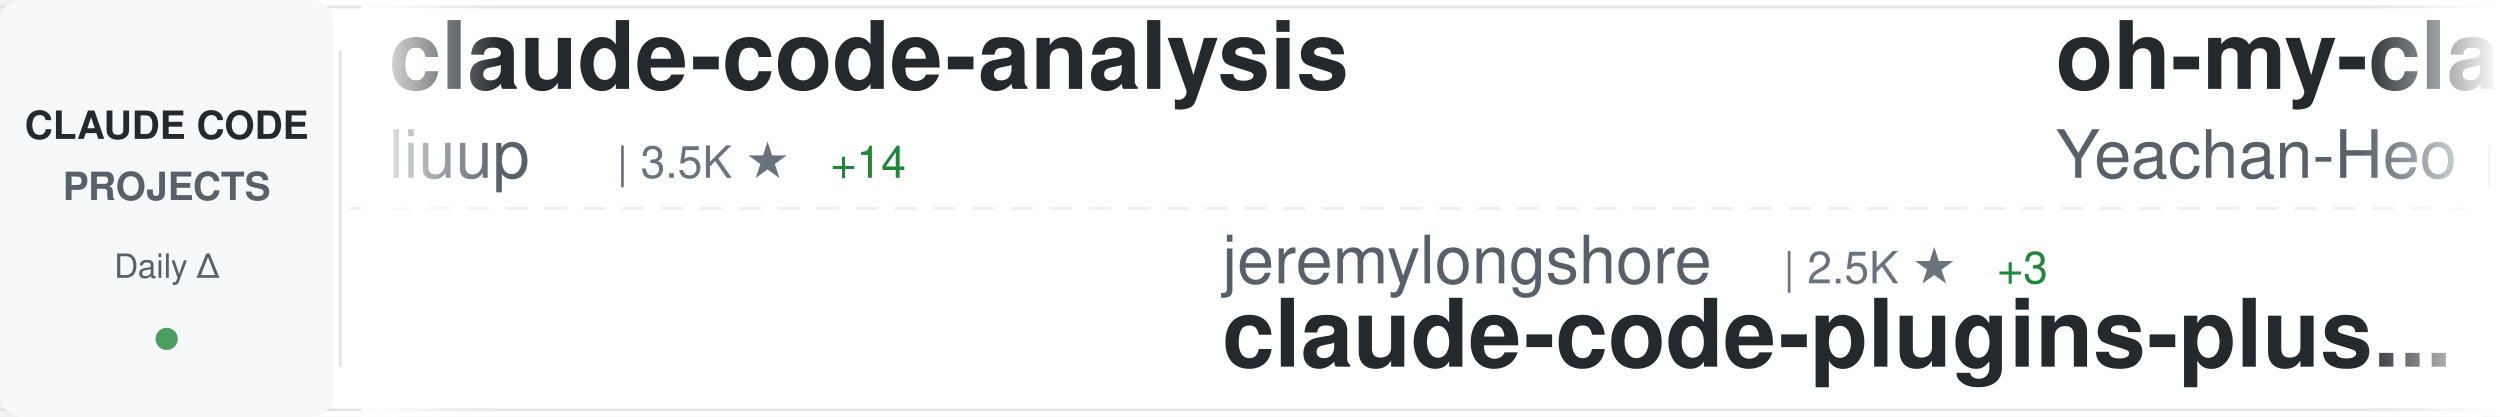
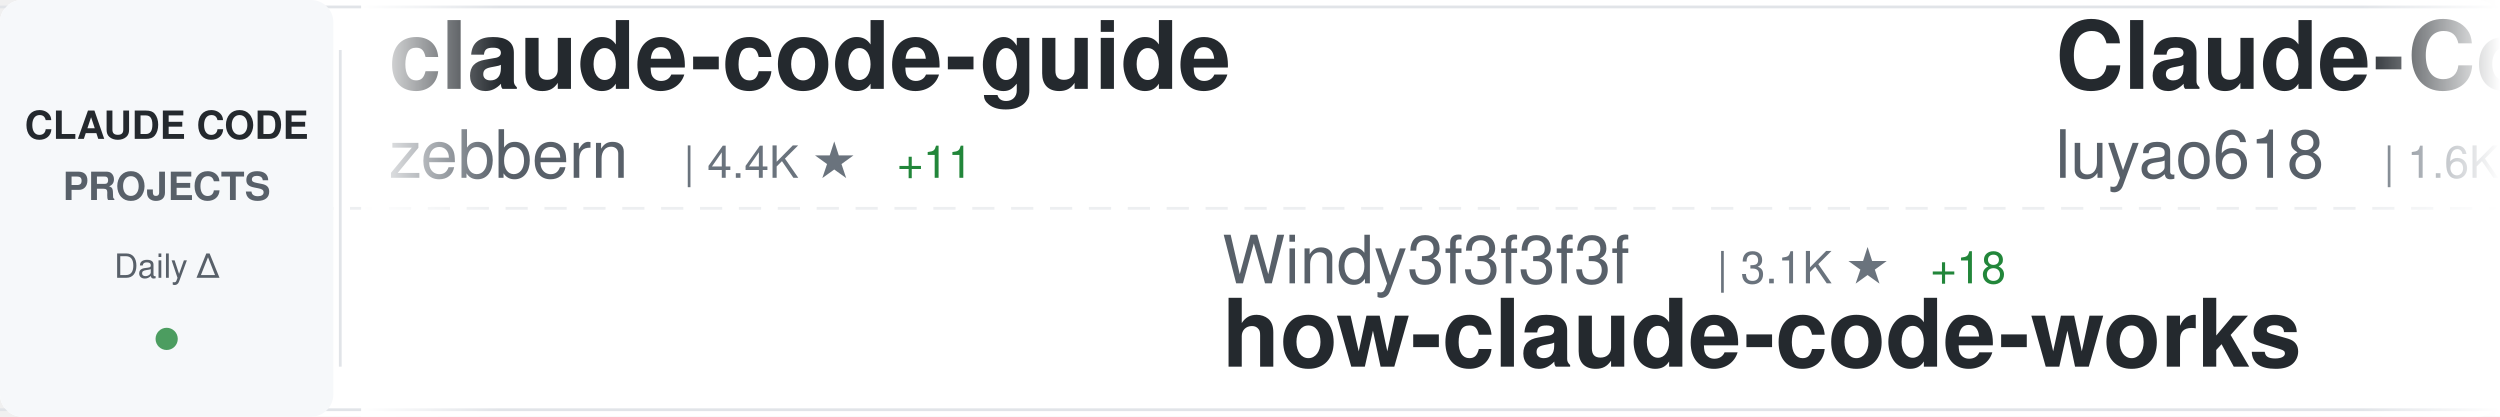
<svg xmlns="http://www.w3.org/2000/svg" width="900" height="150">
  <defs>
    <linearGradient id="awesomeLeftFade" x1="0%" y1="0%" x2="100%" y2="0%">
      <stop offset="0%" style="stop-color:#ffffff;stop-opacity:1" />
      <stop offset="100%" style="stop-color:#ffffff;stop-opacity:0" />
    </linearGradient>
    <linearGradient id="awesomeRightFade" x1="0%" y1="0%" x2="100%" y2="0%">
      <stop offset="0%" style="stop-color:#ffffff;stop-opacity:0" />
      <stop offset="100%" style="stop-color:#ffffff;stop-opacity:1" />
    </linearGradient>
  </defs>
  <rect width="900" height="150" fill="#ffffff" rx="8" />
  <rect x="0" y="2" width="900" height="1" fill="#e1e4e8" />
  <rect x="0" y="147" width="900" height="1" fill="#e1e4e8" />
  <line x1="0" y1="75" x2="900" y2="75" stroke="#e1e4e8" stroke-width="1" stroke-dasharray="8 6" opacity="0.6" />
  <rect x="0" y="0" width="120" height="150" fill="#f6f8fa" rx="8" />
  <text x="60" y="50" font-family="-apple-system, BlinkMacSystemFont, 'Segoe UI', Helvetica, Arial, sans-serif" font-size="14" font-weight="600" fill="#24292e" text-anchor="middle">CLAUDE CODE</text>
  <text x="60" y="72" font-family="-apple-system, BlinkMacSystemFont, 'Segoe UI', Helvetica, Arial, sans-serif" font-size="14" font-weight="600" fill="#586069" text-anchor="middle">PROJECTS</text>
  <text x="60" y="100" font-family="-apple-system, BlinkMacSystemFont, 'Segoe UI', Helvetica, Arial, sans-serif" font-size="12" font-weight="500" fill="#586069" text-anchor="middle">Daily Δ</text>
  <circle cx="60" cy="122" r="4" fill="#22863a" opacity="0.8" />
  <rect x="122" y="18" width="1" height="114" fill="#e1e4e8" />
  <clipPath id="awesomeTickerClip">
    <rect x="130" y="0" width="770" height="150" />
  </clipPath>
  <g clip-path="url(#awesomeTickerClip)">
    <g id="awesomeTickerItems">
      <animateTransform attributeName="transform" attributeType="XML" type="translate" from="0 0" to="-3000 0" dur="54s" repeatCount="indefinite" />
      <g transform="translate(0, 0)">
-         <text x="140" y="32" font-family="-apple-system, BlinkMacSystemFont, 'Segoe UI', Helvetica, Arial, sans-serif" font-size="34" font-weight="600" fill="#24292e">claude-code-analysis</text>
-         <text x="140" y="64" font-family="-apple-system, BlinkMacSystemFont, 'Segoe UI', Helvetica, Arial, sans-serif" font-size="24" font-weight="400" fill="#586069">liuup</text>
-         <text x="222" y="64" font-family="-apple-system, BlinkMacSystemFont, 'Segoe UI', Helvetica, Arial, sans-serif" font-size="16" font-weight="500" fill="#6a737d">| 3.5K ★</text>
-         <text x="299" y="64" font-family="-apple-system, BlinkMacSystemFont, 'Segoe UI', Helvetica, Arial, sans-serif" font-size="16" font-weight="500" fill="#22863a"> +14</text>
+         <text x="140" y="32" font-family="-apple-system, BlinkMacSystemFont, 'Segoe UI', Helvetica, Arial, sans-serif" font-size="34" font-weight="600" fill="#24292e">claude-code-guide</text>
+         <text x="140" y="64" font-family="-apple-system, BlinkMacSystemFont, 'Segoe UI', Helvetica, Arial, sans-serif" font-size="24" font-weight="400" fill="#586069">zebbern</text>
+         <text x="246" y="64" font-family="-apple-system, BlinkMacSystemFont, 'Segoe UI', Helvetica, Arial, sans-serif" font-size="16" font-weight="500" fill="#6a737d">| 4.4K ★</text>
+         <text x="323" y="64" font-family="-apple-system, BlinkMacSystemFont, 'Segoe UI', Helvetica, Arial, sans-serif" font-size="16" font-weight="500" fill="#22863a"> +11</text>
      </g>
      <g transform="translate(300, 0)">
-         <text x="140" y="102" font-family="-apple-system, BlinkMacSystemFont, 'Segoe UI', Helvetica, Arial, sans-serif" font-size="24" font-weight="400" fill="#586069">jeremylongshore</text>
-         <text x="342" y="102" font-family="-apple-system, BlinkMacSystemFont, 'Segoe UI', Helvetica, Arial, sans-serif" font-size="16" font-weight="500" fill="#6a737d">| 2.5K ★</text>
-         <text x="419" y="102" font-family="-apple-system, BlinkMacSystemFont, 'Segoe UI', Helvetica, Arial, sans-serif" font-size="16" font-weight="500" fill="#22863a"> +3</text>
-         <text x="140" y="132" font-family="-apple-system, BlinkMacSystemFont, 'Segoe UI', Helvetica, Arial, sans-serif" font-size="34" font-weight="600" fill="#24292e">claude-code-plugins-plus...</text>
+         <text x="140" y="102" font-family="-apple-system, BlinkMacSystemFont, 'Segoe UI', Helvetica, Arial, sans-serif" font-size="24" font-weight="400" fill="#586069">Windy3f3f3f3f</text>
+         <text x="318" y="102" font-family="-apple-system, BlinkMacSystemFont, 'Segoe UI', Helvetica, Arial, sans-serif" font-size="16" font-weight="500" fill="#6a737d">| 3.1K ★</text>
+         <text x="395" y="102" font-family="-apple-system, BlinkMacSystemFont, 'Segoe UI', Helvetica, Arial, sans-serif" font-size="16" font-weight="500" fill="#22863a"> +18</text>
+         <text x="140" y="132" font-family="-apple-system, BlinkMacSystemFont, 'Segoe UI', Helvetica, Arial, sans-serif" font-size="34" font-weight="600" fill="#24292e">how-claude-code-works</text>
      </g>
      <g transform="translate(600, 0)">
-         <text x="140" y="32" font-family="-apple-system, BlinkMacSystemFont, 'Segoe UI', Helvetica, Arial, sans-serif" font-size="34" font-weight="600" fill="#24292e">oh-my-claudecode</text>
-         <text x="140" y="64" font-family="-apple-system, BlinkMacSystemFont, 'Segoe UI', Helvetica, Arial, sans-serif" font-size="24" font-weight="400" fill="#586069">Yeachan-Heo</text>
-         <text x="294" y="64" font-family="-apple-system, BlinkMacSystemFont, 'Segoe UI', Helvetica, Arial, sans-serif" font-size="16" font-weight="500" fill="#6a737d">| 37.6K ★</text>
-         <text x="380" y="64" font-family="-apple-system, BlinkMacSystemFont, 'Segoe UI', Helvetica, Arial, sans-serif" font-size="16" font-weight="500" fill="#22863a"> +57</text>
+         <text x="140" y="32" font-family="-apple-system, BlinkMacSystemFont, 'Segoe UI', Helvetica, Arial, sans-serif" font-size="34" font-weight="600" fill="#24292e">Claude-Code-Source-Study</text>
+         <text x="140" y="64" font-family="-apple-system, BlinkMacSystemFont, 'Segoe UI', Helvetica, Arial, sans-serif" font-size="24" font-weight="400" fill="#586069">luyao618</text>
+         <text x="258" y="64" font-family="-apple-system, BlinkMacSystemFont, 'Segoe UI', Helvetica, Arial, sans-serif" font-size="16" font-weight="500" fill="#6a737d">| 1.6K ★</text>
+         <text x="335" y="64" font-family="-apple-system, BlinkMacSystemFont, 'Segoe UI', Helvetica, Arial, sans-serif" font-size="16" font-weight="500" fill="#22863a"> +1</text>
      </g>
      <g transform="translate(900, 0)">
-         <text x="140" y="102" font-family="-apple-system, BlinkMacSystemFont, 'Segoe UI', Helvetica, Arial, sans-serif" font-size="24" font-weight="400" fill="#586069">fuergaosi233</text>
-         <text x="306" y="102" font-family="-apple-system, BlinkMacSystemFont, 'Segoe UI', Helvetica, Arial, sans-serif" font-size="16" font-weight="500" fill="#6a737d">| 2.7K ★</text>
-         <text x="383" y="102" font-family="-apple-system, BlinkMacSystemFont, 'Segoe UI', Helvetica, Arial, sans-serif" font-size="16" font-weight="500" fill="#22863a"> +4</text>
-         <text x="140" y="132" font-family="-apple-system, BlinkMacSystemFont, 'Segoe UI', Helvetica, Arial, sans-serif" font-size="34" font-weight="600" fill="#24292e">claude-code-proxy</text>
+         <text x="140" y="102" font-family="-apple-system, BlinkMacSystemFont, 'Segoe UI', Helvetica, Arial, sans-serif" font-size="24" font-weight="400" fill="#586069">https-deeplearning-ai</text>
+         <text x="414" y="102" font-family="-apple-system, BlinkMacSystemFont, 'Segoe UI', Helvetica, Arial, sans-serif" font-size="16" font-weight="500" fill="#6a737d">| 533 ★</text>
+         <text x="140" y="132" font-family="-apple-system, BlinkMacSystemFont, 'Segoe UI', Helvetica, Arial, sans-serif" font-size="34" font-weight="600" fill="#24292e">sc-claude-code-files</text>
      </g>
      <g transform="translate(1200, 0)">
-         <text x="140" y="32" font-family="-apple-system, BlinkMacSystemFont, 'Segoe UI', Helvetica, Arial, sans-serif" font-size="34" font-weight="600" fill="#24292e">awesome-claude-code-tool...</text>
-         <text x="140" y="64" font-family="-apple-system, BlinkMacSystemFont, 'Segoe UI', Helvetica, Arial, sans-serif" font-size="24" font-weight="400" fill="#586069">rohitg00</text>
-         <text x="258" y="64" font-family="-apple-system, BlinkMacSystemFont, 'Segoe UI', Helvetica, Arial, sans-serif" font-size="16" font-weight="500" fill="#6a737d">| 2.3K ★</text>
-         <text x="335" y="64" font-family="-apple-system, BlinkMacSystemFont, 'Segoe UI', Helvetica, Arial, sans-serif" font-size="16" font-weight="500" fill="#22863a"> +6</text>
+         <text x="140" y="32" font-family="-apple-system, BlinkMacSystemFont, 'Segoe UI', Helvetica, Arial, sans-serif" font-size="34" font-weight="600" fill="#24292e">claude-code-pm-course</text>
+         <text x="140" y="64" font-family="-apple-system, BlinkMacSystemFont, 'Segoe UI', Helvetica, Arial, sans-serif" font-size="24" font-weight="400" fill="#586069">carlvellotti</text>
+         <text x="306" y="64" font-family="-apple-system, BlinkMacSystemFont, 'Segoe UI', Helvetica, Arial, sans-serif" font-size="16" font-weight="500" fill="#6a737d">| 2.1K ★</text>
+         <text x="383" y="64" font-family="-apple-system, BlinkMacSystemFont, 'Segoe UI', Helvetica, Arial, sans-serif" font-size="16" font-weight="500" fill="#22863a"> +2</text>
      </g>
      <g transform="translate(1500, 0)">
-         <text x="140" y="102" font-family="-apple-system, BlinkMacSystemFont, 'Segoe UI', Helvetica, Arial, sans-serif" font-size="24" font-weight="400" fill="#586069">lintsinghua</text>
-         <text x="294" y="102" font-family="-apple-system, BlinkMacSystemFont, 'Segoe UI', Helvetica, Arial, sans-serif" font-size="16" font-weight="500" fill="#6a737d">| 3.9K ★</text>
-         <text x="371" y="102" font-family="-apple-system, BlinkMacSystemFont, 'Segoe UI', Helvetica, Arial, sans-serif" font-size="16" font-weight="500" fill="#22863a"> +9</text>
-         <text x="140" y="132" font-family="-apple-system, BlinkMacSystemFont, 'Segoe UI', Helvetica, Arial, sans-serif" font-size="34" font-weight="600" fill="#24292e">claude-code-book</text>
+         <text x="140" y="102" font-family="-apple-system, BlinkMacSystemFont, 'Segoe UI', Helvetica, Arial, sans-serif" font-size="24" font-weight="400" fill="#586069">anthropics</text>
+         <text x="282" y="102" font-family="-apple-system, BlinkMacSystemFont, 'Segoe UI', Helvetica, Arial, sans-serif" font-size="16" font-weight="500" fill="#6a737d">| 8.3K ★</text>
+         <text x="359" y="102" font-family="-apple-system, BlinkMacSystemFont, 'Segoe UI', Helvetica, Arial, sans-serif" font-size="16" font-weight="500" fill="#22863a"> +13</text>
+         <text x="140" y="132" font-family="-apple-system, BlinkMacSystemFont, 'Segoe UI', Helvetica, Arial, sans-serif" font-size="34" font-weight="600" fill="#24292e">claude-code-action</text>
      </g>
      <g transform="translate(1800, 0)">
-         <text x="140" y="32" font-family="-apple-system, BlinkMacSystemFont, 'Segoe UI', Helvetica, Arial, sans-serif" font-size="34" font-weight="600" fill="#24292e">claude-code-engineering</text>
-         <text x="140" y="64" font-family="-apple-system, BlinkMacSystemFont, 'Segoe UI', Helvetica, Arial, sans-serif" font-size="24" font-weight="400" fill="#586069">huangjia2019</text>
-         <text x="306" y="64" font-family="-apple-system, BlinkMacSystemFont, 'Segoe UI', Helvetica, Arial, sans-serif" font-size="16" font-weight="500" fill="#6a737d">| 955 ★</text>
-         <text x="374" y="64" font-family="-apple-system, BlinkMacSystemFont, 'Segoe UI', Helvetica, Arial, sans-serif" font-size="16" font-weight="500" fill="#22863a"> +7</text>
+         <text x="140" y="32" font-family="-apple-system, BlinkMacSystemFont, 'Segoe UI', Helvetica, Arial, sans-serif" font-size="34" font-weight="600" fill="#24292e">skills</text>
+         <text x="140" y="64" font-family="-apple-system, BlinkMacSystemFont, 'Segoe UI', Helvetica, Arial, sans-serif" font-size="24" font-weight="400" fill="#586069">anthropics</text>
+         <text x="282" y="64" font-family="-apple-system, BlinkMacSystemFont, 'Segoe UI', Helvetica, Arial, sans-serif" font-size="16" font-weight="500" fill="#6a737d">| 159.4K ★</text>
+         <text x="377" y="64" font-family="-apple-system, BlinkMacSystemFont, 'Segoe UI', Helvetica, Arial, sans-serif" font-size="16" font-weight="500" fill="#22863a"> +346</text>
      </g>
      <g transform="translate(2100, 0)">
-         <text x="140" y="102" font-family="-apple-system, BlinkMacSystemFont, 'Segoe UI', Helvetica, Arial, sans-serif" font-size="24" font-weight="400" fill="#586069">oboard</text>
-         <text x="234" y="102" font-family="-apple-system, BlinkMacSystemFont, 'Segoe UI', Helvetica, Arial, sans-serif" font-size="16" font-weight="500" fill="#6a737d">| 3.2K ★</text>
-         <text x="311" y="102" font-family="-apple-system, BlinkMacSystemFont, 'Segoe UI', Helvetica, Arial, sans-serif" font-size="16" font-weight="500" fill="#22863a"> +1</text>
-         <text x="140" y="132" font-family="-apple-system, BlinkMacSystemFont, 'Segoe UI', Helvetica, Arial, sans-serif" font-size="34" font-weight="600" fill="#24292e">claude-code-rev</text>
+         <text x="140" y="102" font-family="-apple-system, BlinkMacSystemFont, 'Segoe UI', Helvetica, Arial, sans-serif" font-size="24" font-weight="400" fill="#586069">affaan-m</text>
+         <text x="258" y="102" font-family="-apple-system, BlinkMacSystemFont, 'Segoe UI', Helvetica, Arial, sans-serif" font-size="16" font-weight="500" fill="#6a737d">| 227.3K ★</text>
+         <text x="353" y="102" font-family="-apple-system, BlinkMacSystemFont, 'Segoe UI', Helvetica, Arial, sans-serif" font-size="16" font-weight="500" fill="#22863a"> +455</text>
+         <text x="140" y="132" font-family="-apple-system, BlinkMacSystemFont, 'Segoe UI', Helvetica, Arial, sans-serif" font-size="34" font-weight="600" fill="#24292e">ECC</text>
      </g>
      <g transform="translate(2400, 0)">
-         <text x="140" y="32" font-family="-apple-system, BlinkMacSystemFont, 'Segoe UI', Helvetica, Arial, sans-serif" font-size="34" font-weight="600" fill="#24292e">andrej-karpathy-skills</text>
-         <text x="140" y="64" font-family="-apple-system, BlinkMacSystemFont, 'Segoe UI', Helvetica, Arial, sans-serif" font-size="24" font-weight="400" fill="#586069">multica-ai</text>
-         <text x="282" y="64" font-family="-apple-system, BlinkMacSystemFont, 'Segoe UI', Helvetica, Arial, sans-serif" font-size="16" font-weight="500" fill="#6a737d">| 189.3K ★</text>
-         <text x="377" y="64" font-family="-apple-system, BlinkMacSystemFont, 'Segoe UI', Helvetica, Arial, sans-serif" font-size="16" font-weight="500" fill="#22863a"> +504</text>
+         <text x="140" y="32" font-family="-apple-system, BlinkMacSystemFont, 'Segoe UI', Helvetica, Arial, sans-serif" font-size="34" font-weight="600" fill="#24292e">ClaudeCodeAgents</text>
+         <text x="140" y="64" font-family="-apple-system, BlinkMacSystemFont, 'Segoe UI', Helvetica, Arial, sans-serif" font-size="24" font-weight="400" fill="#586069">darcyegb</text>
+         <text x="258" y="64" font-family="-apple-system, BlinkMacSystemFont, 'Segoe UI', Helvetica, Arial, sans-serif" font-size="16" font-weight="500" fill="#6a737d">| 744 ★</text>
      </g>
      <g transform="translate(2700, 0)">
-         <text x="140" y="102" font-family="-apple-system, BlinkMacSystemFont, 'Segoe UI', Helvetica, Arial, sans-serif" font-size="24" font-weight="400" fill="#586069">frankbria</text>
-         <text x="270" y="102" font-family="-apple-system, BlinkMacSystemFont, 'Segoe UI', Helvetica, Arial, sans-serif" font-size="16" font-weight="500" fill="#6a737d">| 9.5K ★</text>
-         <text x="347" y="102" font-family="-apple-system, BlinkMacSystemFont, 'Segoe UI', Helvetica, Arial, sans-serif" font-size="16" font-weight="500" fill="#22863a"> +4</text>
-         <text x="140" y="132" font-family="-apple-system, BlinkMacSystemFont, 'Segoe UI', Helvetica, Arial, sans-serif" font-size="34" font-weight="600" fill="#24292e">ralph-claude-code</text>
+         <text x="140" y="102" font-family="-apple-system, BlinkMacSystemFont, 'Segoe UI', Helvetica, Arial, sans-serif" font-size="24" font-weight="400" fill="#586069">repowise-dev</text>
+         <text x="306" y="102" font-family="-apple-system, BlinkMacSystemFont, 'Segoe UI', Helvetica, Arial, sans-serif" font-size="16" font-weight="500" fill="#6a737d">| 1.1K ★</text>
+         <text x="140" y="132" font-family="-apple-system, BlinkMacSystemFont, 'Segoe UI', Helvetica, Arial, sans-serif" font-size="34" font-weight="600" fill="#24292e">claude-code-prompts</text>
      </g>
      <g transform="translate(3000, 0)">
-         <text x="140" y="32" font-family="-apple-system, BlinkMacSystemFont, 'Segoe UI', Helvetica, Arial, sans-serif" font-size="34" font-weight="600" fill="#24292e">claude-code-analysis</text>
-         <text x="140" y="64" font-family="-apple-system, BlinkMacSystemFont, 'Segoe UI', Helvetica, Arial, sans-serif" font-size="24" font-weight="400" fill="#586069">liuup</text>
-         <text x="222" y="64" font-family="-apple-system, BlinkMacSystemFont, 'Segoe UI', Helvetica, Arial, sans-serif" font-size="16" font-weight="500" fill="#6a737d">| 3.5K ★</text>
-         <text x="299" y="64" font-family="-apple-system, BlinkMacSystemFont, 'Segoe UI', Helvetica, Arial, sans-serif" font-size="16" font-weight="500" fill="#22863a"> +14</text>
+         <text x="140" y="32" font-family="-apple-system, BlinkMacSystemFont, 'Segoe UI', Helvetica, Arial, sans-serif" font-size="34" font-weight="600" fill="#24292e">claude-code-guide</text>
+         <text x="140" y="64" font-family="-apple-system, BlinkMacSystemFont, 'Segoe UI', Helvetica, Arial, sans-serif" font-size="24" font-weight="400" fill="#586069">zebbern</text>
+         <text x="246" y="64" font-family="-apple-system, BlinkMacSystemFont, 'Segoe UI', Helvetica, Arial, sans-serif" font-size="16" font-weight="500" fill="#6a737d">| 4.4K ★</text>
+         <text x="323" y="64" font-family="-apple-system, BlinkMacSystemFont, 'Segoe UI', Helvetica, Arial, sans-serif" font-size="16" font-weight="500" fill="#22863a"> +11</text>
      </g>
      <g transform="translate(3300, 0)">
-         <text x="140" y="102" font-family="-apple-system, BlinkMacSystemFont, 'Segoe UI', Helvetica, Arial, sans-serif" font-size="24" font-weight="400" fill="#586069">jeremylongshore</text>
-         <text x="342" y="102" font-family="-apple-system, BlinkMacSystemFont, 'Segoe UI', Helvetica, Arial, sans-serif" font-size="16" font-weight="500" fill="#6a737d">| 2.5K ★</text>
-         <text x="419" y="102" font-family="-apple-system, BlinkMacSystemFont, 'Segoe UI', Helvetica, Arial, sans-serif" font-size="16" font-weight="500" fill="#22863a"> +3</text>
-         <text x="140" y="132" font-family="-apple-system, BlinkMacSystemFont, 'Segoe UI', Helvetica, Arial, sans-serif" font-size="34" font-weight="600" fill="#24292e">claude-code-plugins-plus...</text>
+         <text x="140" y="102" font-family="-apple-system, BlinkMacSystemFont, 'Segoe UI', Helvetica, Arial, sans-serif" font-size="24" font-weight="400" fill="#586069">Windy3f3f3f3f</text>
+         <text x="318" y="102" font-family="-apple-system, BlinkMacSystemFont, 'Segoe UI', Helvetica, Arial, sans-serif" font-size="16" font-weight="500" fill="#6a737d">| 3.1K ★</text>
+         <text x="395" y="102" font-family="-apple-system, BlinkMacSystemFont, 'Segoe UI', Helvetica, Arial, sans-serif" font-size="16" font-weight="500" fill="#22863a"> +18</text>
+         <text x="140" y="132" font-family="-apple-system, BlinkMacSystemFont, 'Segoe UI', Helvetica, Arial, sans-serif" font-size="34" font-weight="600" fill="#24292e">how-claude-code-works</text>
      </g>
      <g transform="translate(3600, 0)">
-         <text x="140" y="32" font-family="-apple-system, BlinkMacSystemFont, 'Segoe UI', Helvetica, Arial, sans-serif" font-size="34" font-weight="600" fill="#24292e">oh-my-claudecode</text>
-         <text x="140" y="64" font-family="-apple-system, BlinkMacSystemFont, 'Segoe UI', Helvetica, Arial, sans-serif" font-size="24" font-weight="400" fill="#586069">Yeachan-Heo</text>
-         <text x="294" y="64" font-family="-apple-system, BlinkMacSystemFont, 'Segoe UI', Helvetica, Arial, sans-serif" font-size="16" font-weight="500" fill="#6a737d">| 37.6K ★</text>
-         <text x="380" y="64" font-family="-apple-system, BlinkMacSystemFont, 'Segoe UI', Helvetica, Arial, sans-serif" font-size="16" font-weight="500" fill="#22863a"> +57</text>
+         <text x="140" y="32" font-family="-apple-system, BlinkMacSystemFont, 'Segoe UI', Helvetica, Arial, sans-serif" font-size="34" font-weight="600" fill="#24292e">Claude-Code-Source-Study</text>
+         <text x="140" y="64" font-family="-apple-system, BlinkMacSystemFont, 'Segoe UI', Helvetica, Arial, sans-serif" font-size="24" font-weight="400" fill="#586069">luyao618</text>
+         <text x="258" y="64" font-family="-apple-system, BlinkMacSystemFont, 'Segoe UI', Helvetica, Arial, sans-serif" font-size="16" font-weight="500" fill="#6a737d">| 1.6K ★</text>
+         <text x="335" y="64" font-family="-apple-system, BlinkMacSystemFont, 'Segoe UI', Helvetica, Arial, sans-serif" font-size="16" font-weight="500" fill="#22863a"> +1</text>
      </g>
      <g transform="translate(3900, 0)">
-         <text x="140" y="102" font-family="-apple-system, BlinkMacSystemFont, 'Segoe UI', Helvetica, Arial, sans-serif" font-size="24" font-weight="400" fill="#586069">fuergaosi233</text>
-         <text x="306" y="102" font-family="-apple-system, BlinkMacSystemFont, 'Segoe UI', Helvetica, Arial, sans-serif" font-size="16" font-weight="500" fill="#6a737d">| 2.7K ★</text>
-         <text x="383" y="102" font-family="-apple-system, BlinkMacSystemFont, 'Segoe UI', Helvetica, Arial, sans-serif" font-size="16" font-weight="500" fill="#22863a"> +4</text>
-         <text x="140" y="132" font-family="-apple-system, BlinkMacSystemFont, 'Segoe UI', Helvetica, Arial, sans-serif" font-size="34" font-weight="600" fill="#24292e">claude-code-proxy</text>
+         <text x="140" y="102" font-family="-apple-system, BlinkMacSystemFont, 'Segoe UI', Helvetica, Arial, sans-serif" font-size="24" font-weight="400" fill="#586069">https-deeplearning-ai</text>
+         <text x="414" y="102" font-family="-apple-system, BlinkMacSystemFont, 'Segoe UI', Helvetica, Arial, sans-serif" font-size="16" font-weight="500" fill="#6a737d">| 533 ★</text>
+         <text x="140" y="132" font-family="-apple-system, BlinkMacSystemFont, 'Segoe UI', Helvetica, Arial, sans-serif" font-size="34" font-weight="600" fill="#24292e">sc-claude-code-files</text>
      </g>
    </g>
  </g>
  <rect x="130" y="0" width="50" height="150" fill="url(#awesomeLeftFade)" />
  <rect x="850" y="0" width="50" height="150" fill="url(#awesomeRightFade)" />
</svg>
